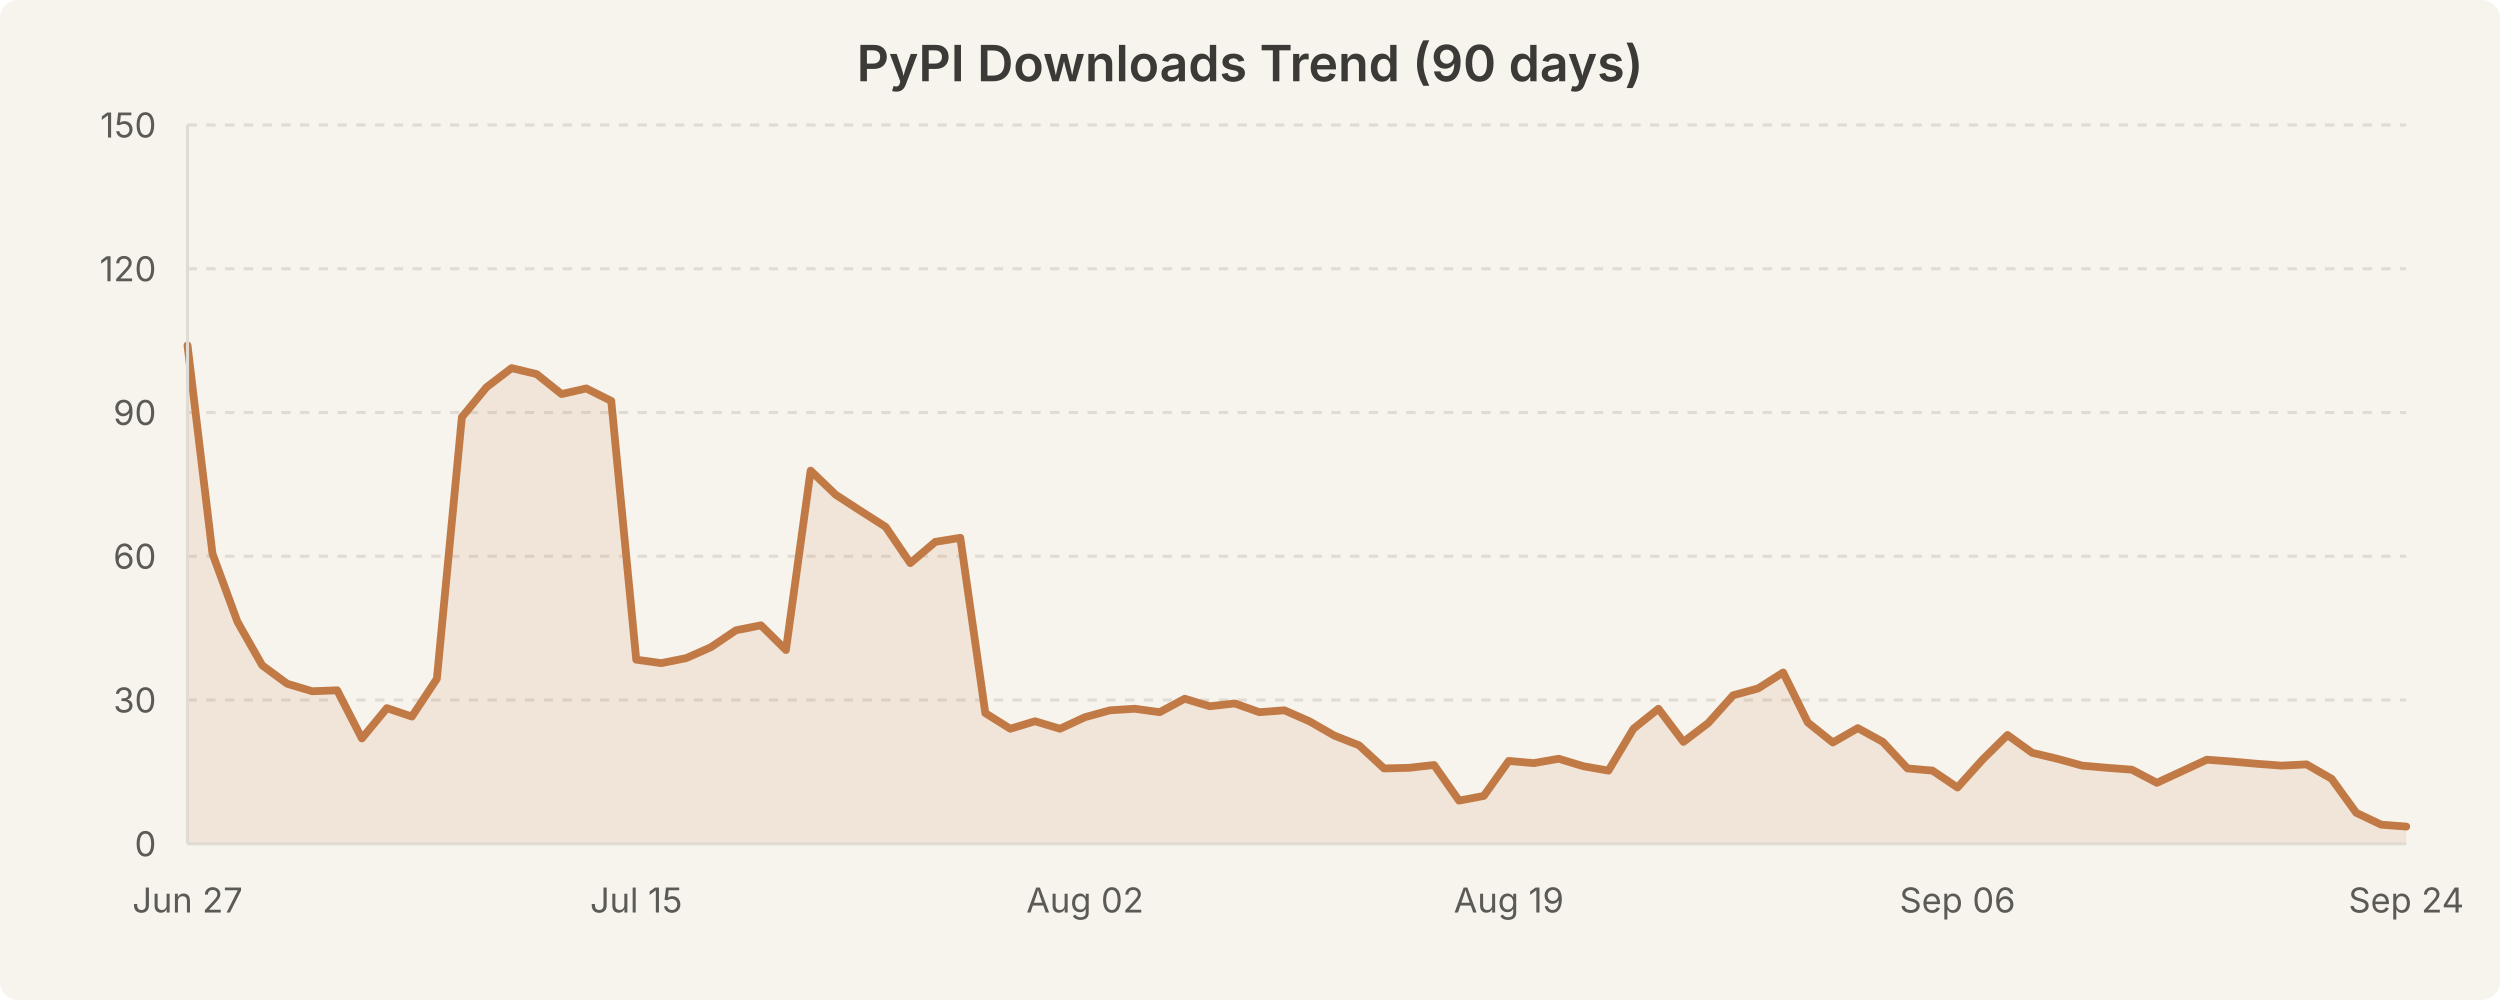
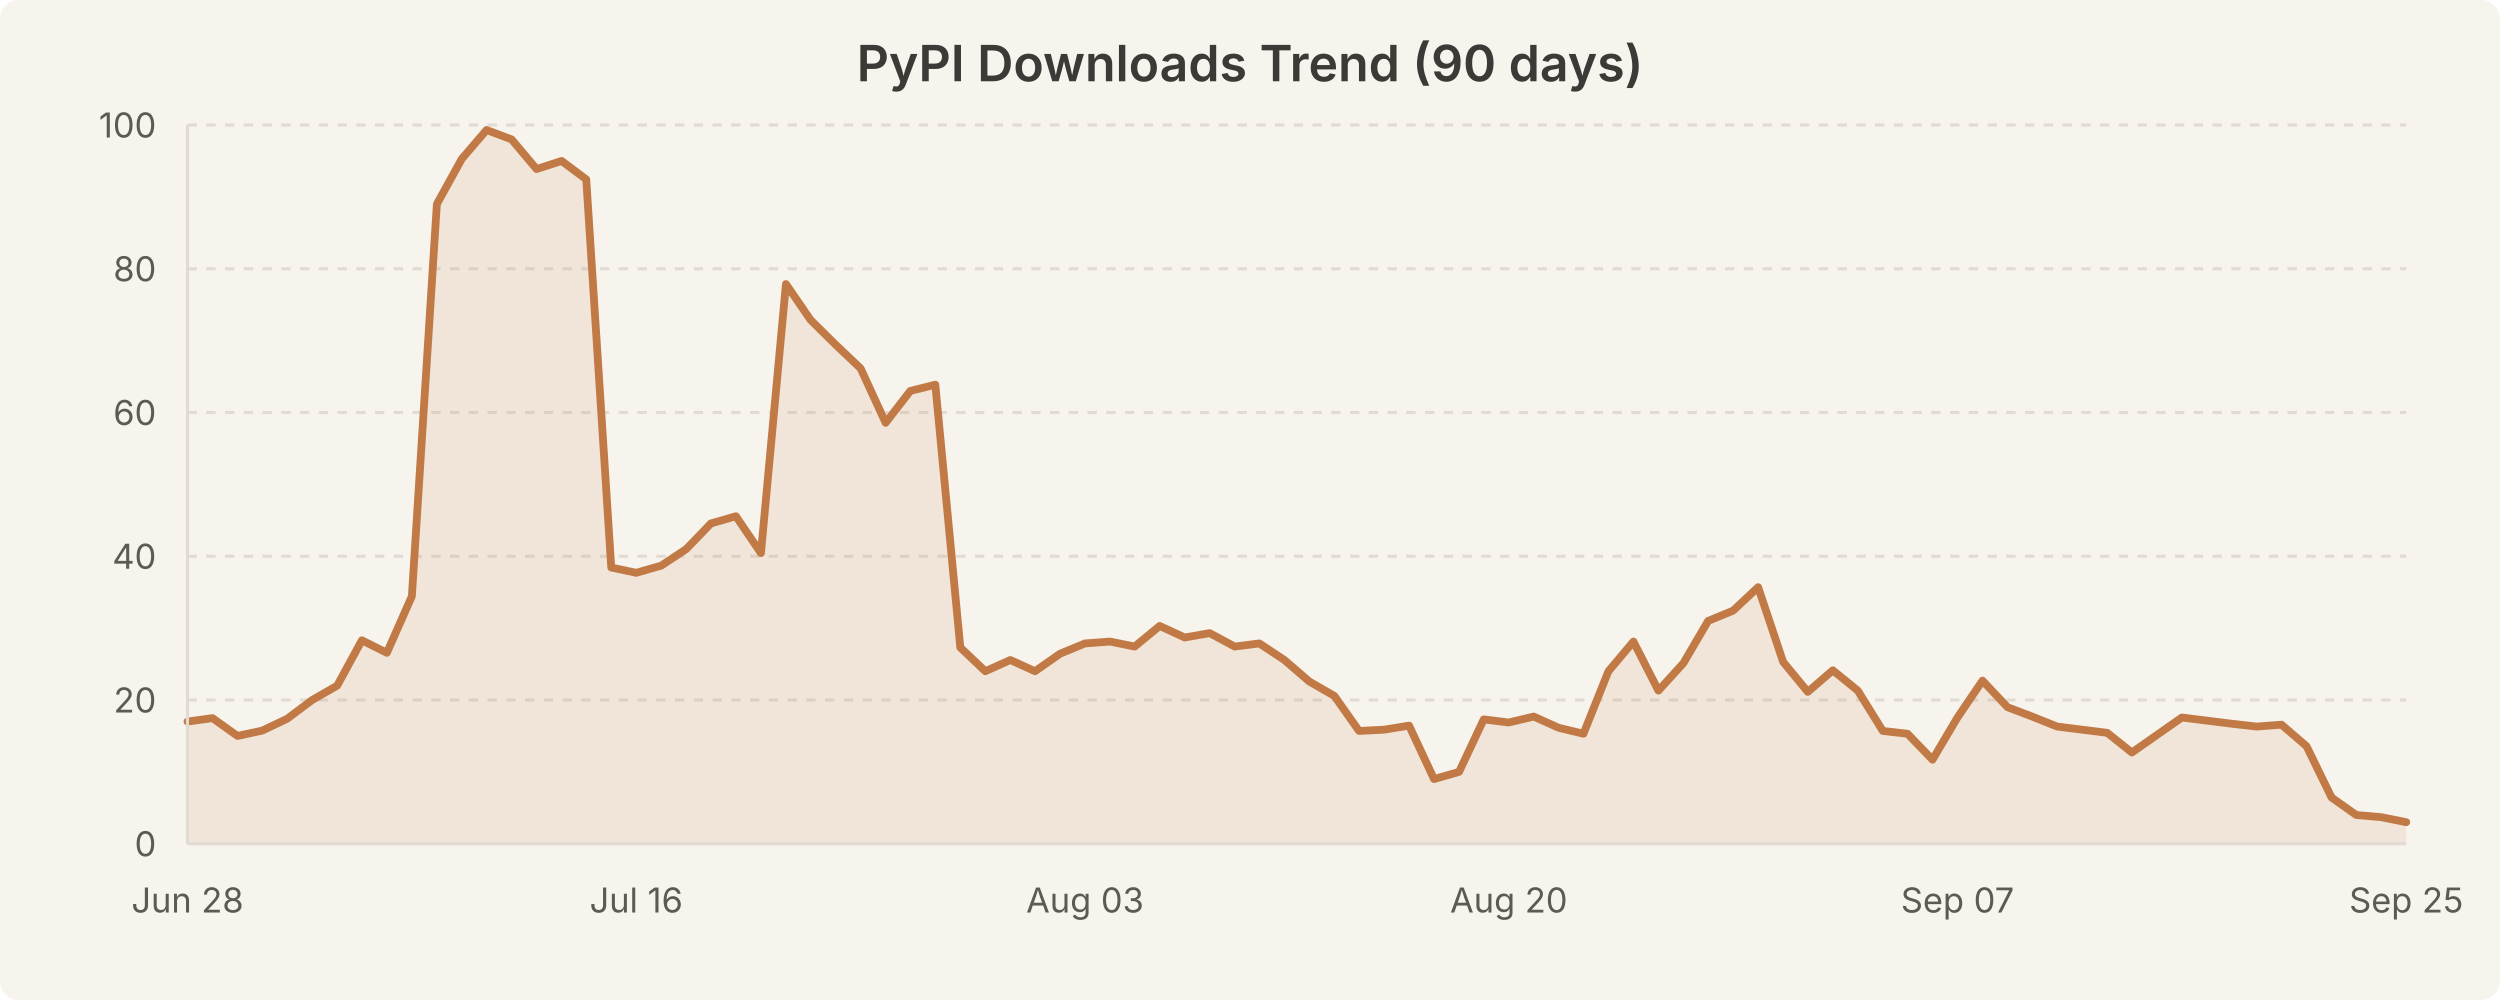
<svg xmlns="http://www.w3.org/2000/svg" width="800" height="320" viewBox="0 0 800 320" style="background-color:#f7f4ed">
  <rect width="800" height="320" fill="#f7f4ed" rx="6" />
  <text x="400.0" y="26" text-anchor="middle" font-family="system-ui, -apple-system, Segoe UI, sans-serif" font-size="16" font-weight="600" fill="#3b3a36">PyPI Downloads Trend (90 days)</text>
  <line x1="60" y1="224.0" x2="770" y2="224.0" stroke="#e0dcd3" stroke-width="1" stroke-dasharray="3,3" />
  <line x1="60" y1="178.0" x2="770" y2="178.0" stroke="#e0dcd3" stroke-width="1" stroke-dasharray="3,3" />
  <line x1="60" y1="132.0" x2="770" y2="132.0" stroke="#e0dcd3" stroke-width="1" stroke-dasharray="3,3" />
  <line x1="60" y1="86.0" x2="770" y2="86.0" stroke="#e0dcd3" stroke-width="1" stroke-dasharray="3,3" />
  <line x1="60" y1="40.0" x2="770" y2="40.0" stroke="#e0dcd3" stroke-width="1" stroke-dasharray="3,3" />
-   <path d="M 60.0 110.5 L 68.0 177.2 L 76.0 199.0 L 83.9 212.9 L 91.9 218.8 L 99.9 221.2 L 107.9 220.9 L 115.8 236.3 L 123.8 226.6 L 131.8 229.3 L 139.8 217.2 L 147.8 133.5 L 155.7 123.9 L 163.7 117.8 L 171.7 119.7 L 179.7 126.1 L 187.6 124.3 L 195.6 128.3 L 203.6 211.1 L 211.6 212.2 L 219.6 210.6 L 227.5 207.1 L 235.5 201.7 L 243.5 200.1 L 251.5 208.0 L 259.4 150.6 L 267.4 158.3 L 275.4 163.5 L 283.4 168.6 L 291.3 180.2 L 299.3 173.4 L 307.3 172.1 L 315.3 228.2 L 323.3 233.2 L 331.2 230.8 L 339.2 233.2 L 347.2 229.5 L 355.2 227.3 L 363.1 226.8 L 371.1 227.9 L 379.1 223.6 L 387.1 226.0 L 395.1 225.1 L 403.0 227.9 L 411.0 227.3 L 419.0 230.8 L 427.0 235.4 L 434.9 238.5 L 442.9 245.9 L 450.9 245.7 L 458.9 244.8 L 466.9 256.2 L 474.8 254.7 L 482.8 243.5 L 490.8 244.2 L 498.8 242.8 L 506.7 245.2 L 514.7 246.6 L 522.7 233.2 L 530.7 226.8 L 538.7 237.4 L 546.6 231.4 L 554.6 222.5 L 562.6 220.3 L 570.6 215.2 L 578.5 231.2 L 586.5 237.6 L 594.5 233.0 L 602.5 237.4 L 610.4 245.9 L 618.4 246.6 L 626.4 252.0 L 634.4 243.1 L 642.4 235.2 L 650.3 240.9 L 658.3 242.8 L 666.3 245.0 L 674.3 245.7 L 682.2 246.3 L 690.2 250.5 L 698.2 246.8 L 706.2 243.1 L 714.2 243.7 L 722.1 244.4 L 730.1 245.0 L 738.1 244.6 L 746.1 249.2 L 754.0 260.1 L 762.0 263.9 L 770.0 264.5 L 770.0 270.0 L 60.0 270.0 Z" fill="rgba(193, 122, 69, 0.12)" stroke="none" />
-   <path d="M 60.0 110.5 L 68.0 177.2 L 76.0 199.0 L 83.9 212.9 L 91.9 218.8 L 99.9 221.2 L 107.9 220.9 L 115.8 236.3 L 123.8 226.6 L 131.8 229.3 L 139.8 217.2 L 147.8 133.5 L 155.7 123.9 L 163.7 117.8 L 171.7 119.7 L 179.7 126.1 L 187.6 124.3 L 195.6 128.3 L 203.6 211.1 L 211.6 212.2 L 219.6 210.6 L 227.5 207.1 L 235.5 201.7 L 243.5 200.1 L 251.5 208.0 L 259.4 150.6 L 267.4 158.3 L 275.4 163.5 L 283.4 168.6 L 291.3 180.2 L 299.3 173.4 L 307.3 172.1 L 315.3 228.2 L 323.3 233.2 L 331.2 230.8 L 339.2 233.2 L 347.2 229.5 L 355.2 227.3 L 363.1 226.8 L 371.1 227.9 L 379.1 223.6 L 387.1 226.0 L 395.1 225.1 L 403.0 227.9 L 411.0 227.3 L 419.0 230.8 L 427.0 235.4 L 434.9 238.5 L 442.9 245.9 L 450.9 245.7 L 458.9 244.8 L 466.9 256.2 L 474.8 254.7 L 482.8 243.5 L 490.8 244.2 L 498.8 242.8 L 506.7 245.2 L 514.7 246.6 L 522.7 233.2 L 530.7 226.8 L 538.7 237.4 L 546.6 231.4 L 554.6 222.5 L 562.6 220.3 L 570.6 215.2 L 578.5 231.2 L 586.5 237.6 L 594.5 233.0 L 602.5 237.4 L 610.4 245.9 L 618.4 246.6 L 626.4 252.0 L 634.4 243.1 L 642.4 235.2 L 650.3 240.9 L 658.3 242.8 L 666.3 245.0 L 674.3 245.7 L 682.2 246.3 L 690.2 250.5 L 698.2 246.8 L 706.2 243.1 L 714.2 243.7 L 722.1 244.4 L 730.1 245.0 L 738.1 244.6 L 746.1 249.2 L 754.0 260.1 L 762.0 263.9 L 770.0 264.5" fill="none" stroke="#c17a45" stroke-width="2.5" stroke-linecap="round" stroke-linejoin="round" />
+   <path d="M 60.0 230.9 L 68.0 229.8 L 76.0 235.5 L 83.9 233.8 L 91.9 230.0 L 99.9 224.0 L 107.9 219.4 L 115.8 204.9 L 123.8 208.9 L 131.8 190.8 L 139.8 65.3 L 147.8 50.8 L 155.7 41.6 L 163.7 44.6 L 171.7 54.1 L 179.7 51.5 L 187.6 57.4 L 195.6 181.6 L 203.6 183.3 L 211.6 181.0 L 219.6 175.7 L 227.5 167.5 L 235.5 165.2 L 243.5 177.0 L 251.5 90.9 L 259.4 102.4 L 267.4 110.3 L 275.4 117.9 L 283.4 135.3 L 291.3 125.1 L 299.3 123.1 L 307.3 207.2 L 315.3 214.8 L 323.3 211.2 L 331.2 214.8 L 339.2 209.2 L 347.2 205.9 L 355.2 205.3 L 363.1 206.9 L 371.1 200.3 L 379.1 204.0 L 387.1 202.6 L 395.1 206.9 L 403.0 205.9 L 411.0 211.2 L 419.0 218.1 L 427.0 222.7 L 434.9 233.9 L 442.9 233.5 L 450.9 232.2 L 458.9 249.3 L 466.9 247.0 L 474.8 230.2 L 482.8 231.2 L 490.8 229.3 L 498.8 232.9 L 506.7 234.8 L 514.7 214.8 L 522.7 205.3 L 530.7 221.0 L 538.7 212.2 L 546.6 198.7 L 554.6 195.4 L 562.6 187.9 L 570.6 211.8 L 578.5 221.4 L 586.5 214.5 L 594.5 221.0 L 602.5 233.9 L 610.4 234.8 L 618.4 243.1 L 626.4 229.6 L 634.4 217.8 L 642.4 226.3 L 650.3 229.3 L 658.3 232.5 L 666.3 233.5 L 674.3 234.5 L 682.2 240.8 L 690.2 235.2 L 698.2 229.6 L 706.2 230.6 L 714.2 231.6 L 722.1 232.5 L 730.1 231.9 L 738.1 238.8 L 746.1 255.2 L 754.0 260.8 L 762.0 261.5 L 770.0 263.1 L 770.0 270.0 L 60.0 270.0 Z" fill="rgba(193, 122, 69, 0.12)" stroke="none" />
+   <path d="M 60.0 230.9 L 68.0 229.8 L 76.0 235.5 L 83.9 233.8 L 91.9 230.0 L 99.9 224.0 L 107.9 219.4 L 115.8 204.9 L 123.8 208.9 L 131.8 190.8 L 139.8 65.3 L 147.8 50.8 L 155.7 41.6 L 163.7 44.6 L 171.7 54.1 L 179.7 51.5 L 187.6 57.4 L 195.6 181.6 L 203.6 183.3 L 211.6 181.0 L 219.6 175.7 L 227.5 167.5 L 235.5 165.2 L 243.5 177.0 L 251.5 90.9 L 259.4 102.4 L 267.4 110.3 L 275.4 117.9 L 283.4 135.3 L 291.3 125.1 L 299.3 123.1 L 307.3 207.2 L 315.3 214.8 L 323.3 211.2 L 331.2 214.8 L 339.2 209.2 L 347.2 205.9 L 355.2 205.3 L 363.1 206.9 L 371.1 200.3 L 379.1 204.0 L 387.1 202.6 L 395.1 206.9 L 403.0 205.9 L 411.0 211.2 L 419.0 218.1 L 427.0 222.7 L 434.9 233.9 L 442.9 233.5 L 450.9 232.2 L 458.9 249.3 L 466.9 247.0 L 474.8 230.2 L 482.8 231.2 L 490.8 229.3 L 498.8 232.9 L 506.7 234.8 L 514.7 214.8 L 522.7 205.3 L 530.7 221.0 L 538.7 212.2 L 546.6 198.7 L 554.6 195.4 L 562.6 187.9 L 570.6 211.8 L 578.5 221.4 L 586.5 214.5 L 594.5 221.0 L 602.5 233.9 L 610.4 234.8 L 618.4 243.1 L 626.4 229.6 L 634.4 217.8 L 642.4 226.3 L 650.3 229.3 L 658.3 232.5 L 666.3 233.5 L 674.3 234.5 L 682.2 240.8 L 690.2 235.2 L 698.2 229.6 L 706.2 230.6 L 714.2 231.6 L 722.1 232.5 L 730.1 231.9 L 738.1 238.8 L 746.1 255.2 L 754.0 260.8 L 762.0 261.5 L 770.0 263.1" fill="none" stroke="#c17a45" stroke-width="2.5" stroke-linecap="round" stroke-linejoin="round" />
  <text x="50" y="274.0" text-anchor="end" font-family="system-ui, -apple-system, Segoe UI, sans-serif" font-size="11" fill="#5c5a55">0</text>
-   <text x="50" y="228.0" text-anchor="end" font-family="system-ui, -apple-system, Segoe UI, sans-serif" font-size="11" fill="#5c5a55">30</text>
-   <text x="50" y="182.0" text-anchor="end" font-family="system-ui, -apple-system, Segoe UI, sans-serif" font-size="11" fill="#5c5a55">60</text>
-   <text x="50" y="136.0" text-anchor="end" font-family="system-ui, -apple-system, Segoe UI, sans-serif" font-size="11" fill="#5c5a55">90</text>
-   <text x="50" y="90.0" text-anchor="end" font-family="system-ui, -apple-system, Segoe UI, sans-serif" font-size="11" fill="#5c5a55">120</text>
-   <text x="50" y="44.0" text-anchor="end" font-family="system-ui, -apple-system, Segoe UI, sans-serif" font-size="11" fill="#5c5a55">150</text>
-   <text x="60.0" y="292" text-anchor="middle" font-family="system-ui, -apple-system, Segoe UI, sans-serif" font-size="11" fill="#5c5a55">Jun 27</text>
-   <text x="203.596" y="292" text-anchor="middle" font-family="system-ui, -apple-system, Segoe UI, sans-serif" font-size="11" fill="#5c5a55">Jul 15</text>
-   <text x="347.191" y="292" text-anchor="middle" font-family="system-ui, -apple-system, Segoe UI, sans-serif" font-size="11" fill="#5c5a55">Aug 02</text>
-   <text x="482.809" y="292" text-anchor="middle" font-family="system-ui, -apple-system, Segoe UI, sans-serif" font-size="11" fill="#5c5a55">Aug 19</text>
-   <text x="626.404" y="292" text-anchor="middle" font-family="system-ui, -apple-system, Segoe UI, sans-serif" font-size="11" fill="#5c5a55">Sep 06</text>
-   <text x="770.0" y="292" text-anchor="middle" font-family="system-ui, -apple-system, Segoe UI, sans-serif" font-size="11" fill="#5c5a55">Sep 24</text>
+   <text x="50" y="228.0" text-anchor="end" font-family="system-ui, -apple-system, Segoe UI, sans-serif" font-size="11" fill="#5c5a55">20</text>
+   <text x="50" y="182.0" text-anchor="end" font-family="system-ui, -apple-system, Segoe UI, sans-serif" font-size="11" fill="#5c5a55">40</text>
+   <text x="50" y="136.0" text-anchor="end" font-family="system-ui, -apple-system, Segoe UI, sans-serif" font-size="11" fill="#5c5a55">60</text>
+   <text x="50" y="90.0" text-anchor="end" font-family="system-ui, -apple-system, Segoe UI, sans-serif" font-size="11" fill="#5c5a55">80</text>
+   <text x="50" y="44.0" text-anchor="end" font-family="system-ui, -apple-system, Segoe UI, sans-serif" font-size="11" fill="#5c5a55">100</text>
+   <text x="60.0" y="292" text-anchor="middle" font-family="system-ui, -apple-system, Segoe UI, sans-serif" font-size="11" fill="#5c5a55">Jun 28</text>
+   <text x="203.596" y="292" text-anchor="middle" font-family="system-ui, -apple-system, Segoe UI, sans-serif" font-size="11" fill="#5c5a55">Jul 16</text>
+   <text x="347.191" y="292" text-anchor="middle" font-family="system-ui, -apple-system, Segoe UI, sans-serif" font-size="11" fill="#5c5a55">Aug 03</text>
+   <text x="482.809" y="292" text-anchor="middle" font-family="system-ui, -apple-system, Segoe UI, sans-serif" font-size="11" fill="#5c5a55">Aug 20</text>
+   <text x="626.404" y="292" text-anchor="middle" font-family="system-ui, -apple-system, Segoe UI, sans-serif" font-size="11" fill="#5c5a55">Sep 07</text>
+   <text x="770.0" y="292" text-anchor="middle" font-family="system-ui, -apple-system, Segoe UI, sans-serif" font-size="11" fill="#5c5a55">Sep 25</text>
  <line x1="60" y1="40" x2="60" y2="270" stroke="#e0dcd3" stroke-width="1" />
  <line x1="60" y1="270" x2="770" y2="270" stroke="#e0dcd3" stroke-width="1" />
</svg>
